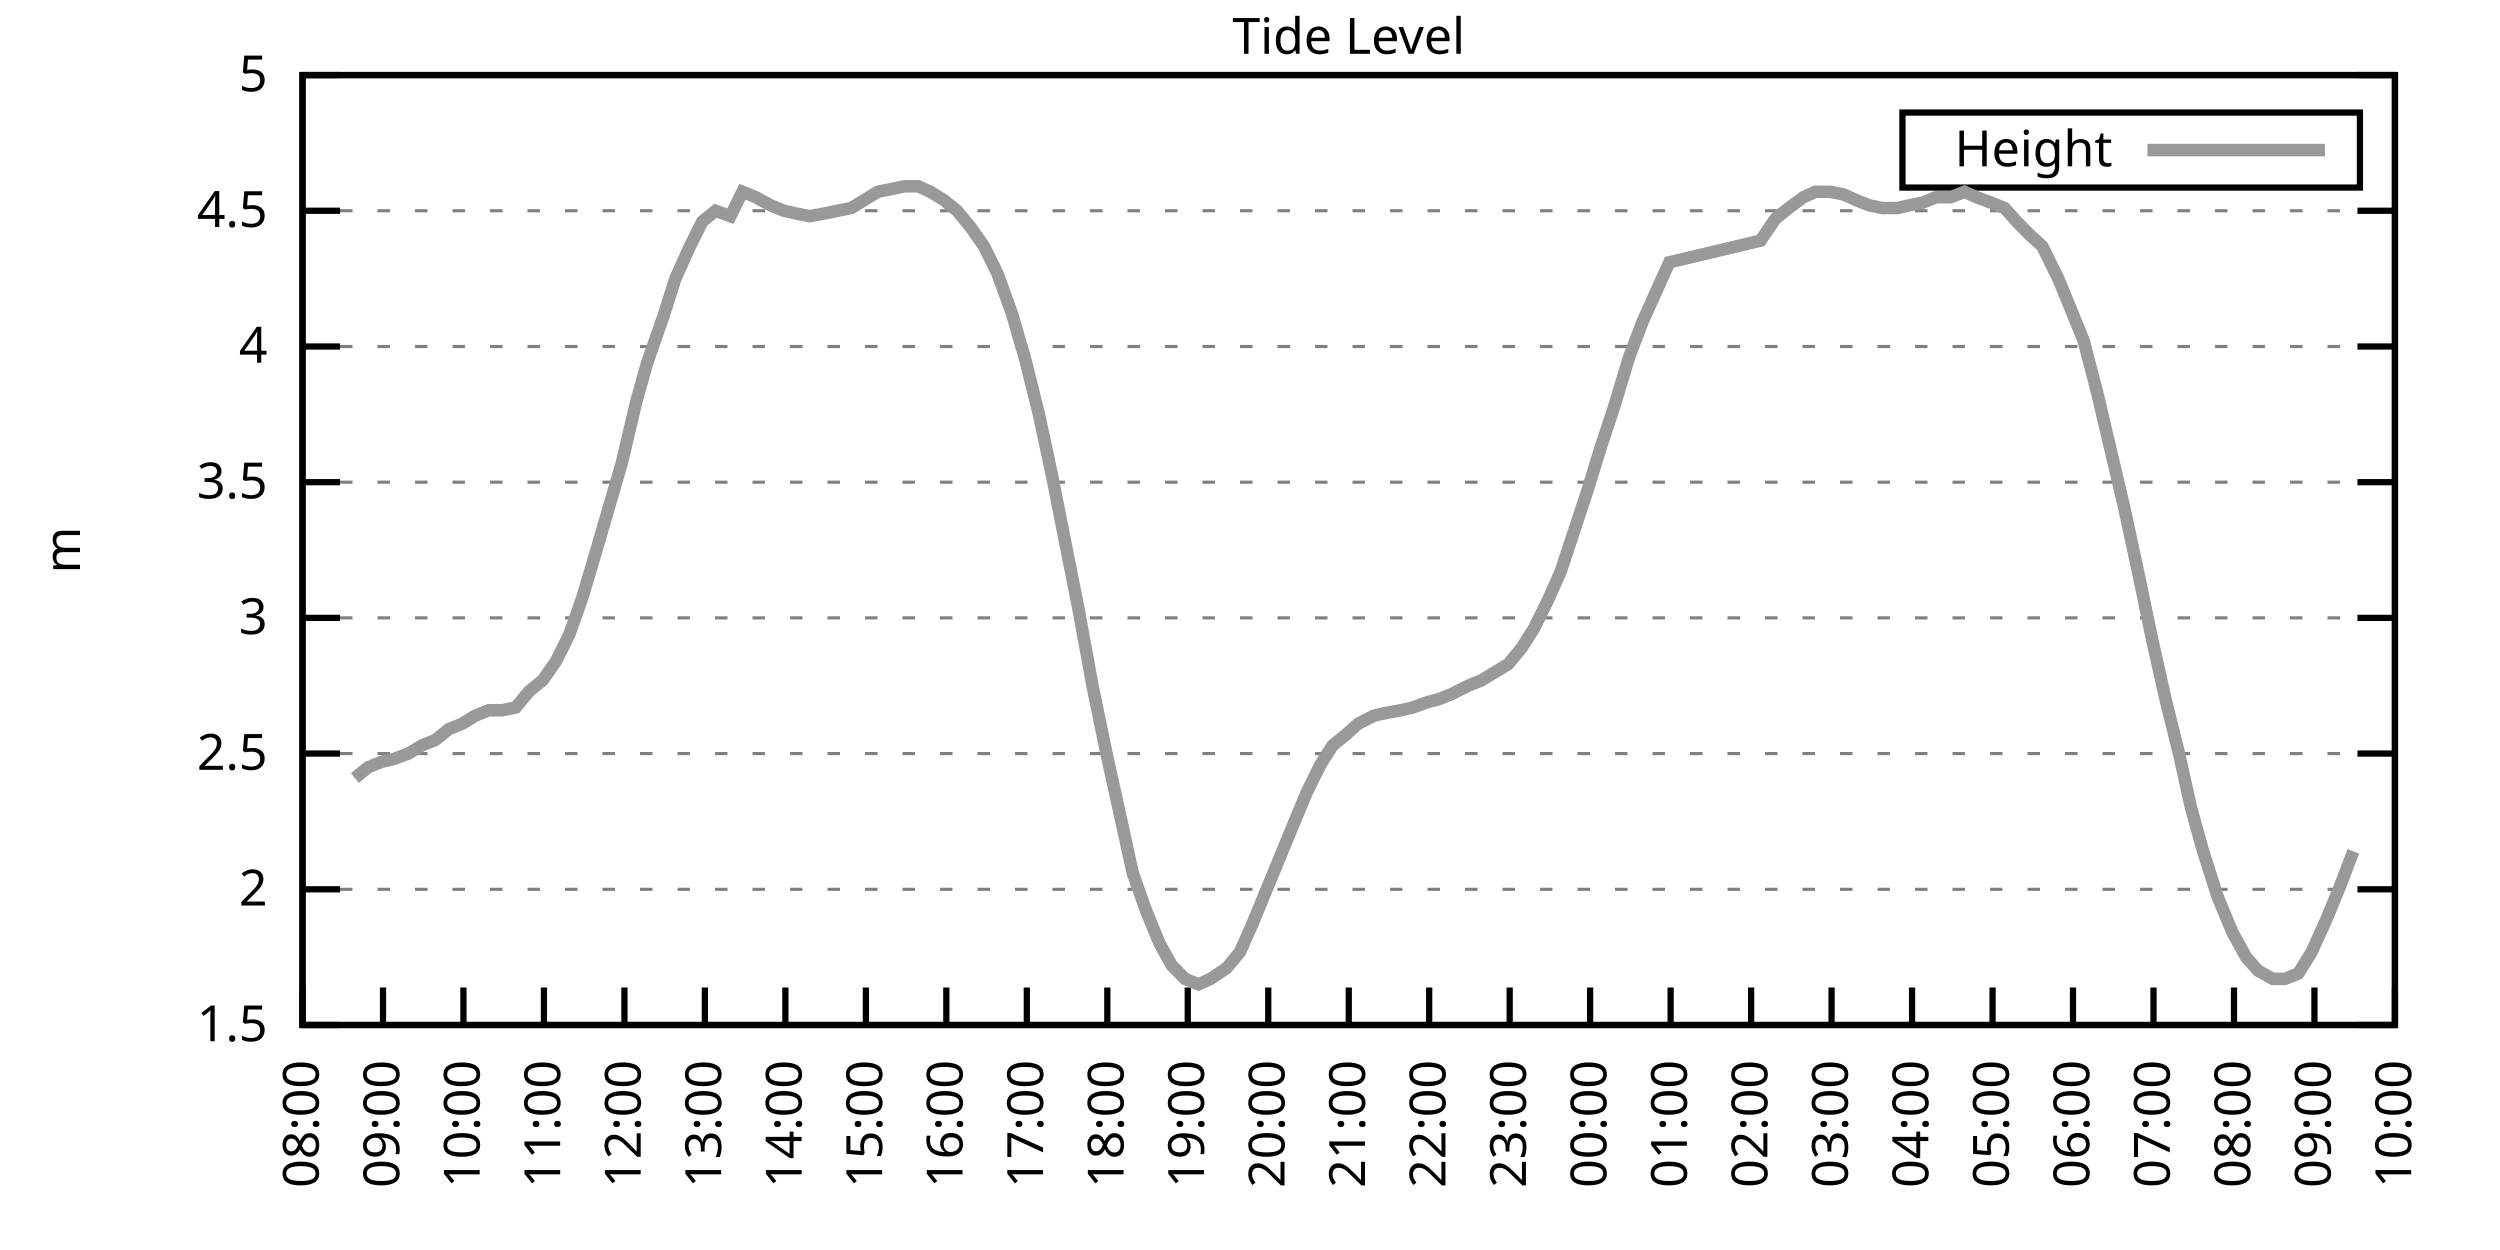
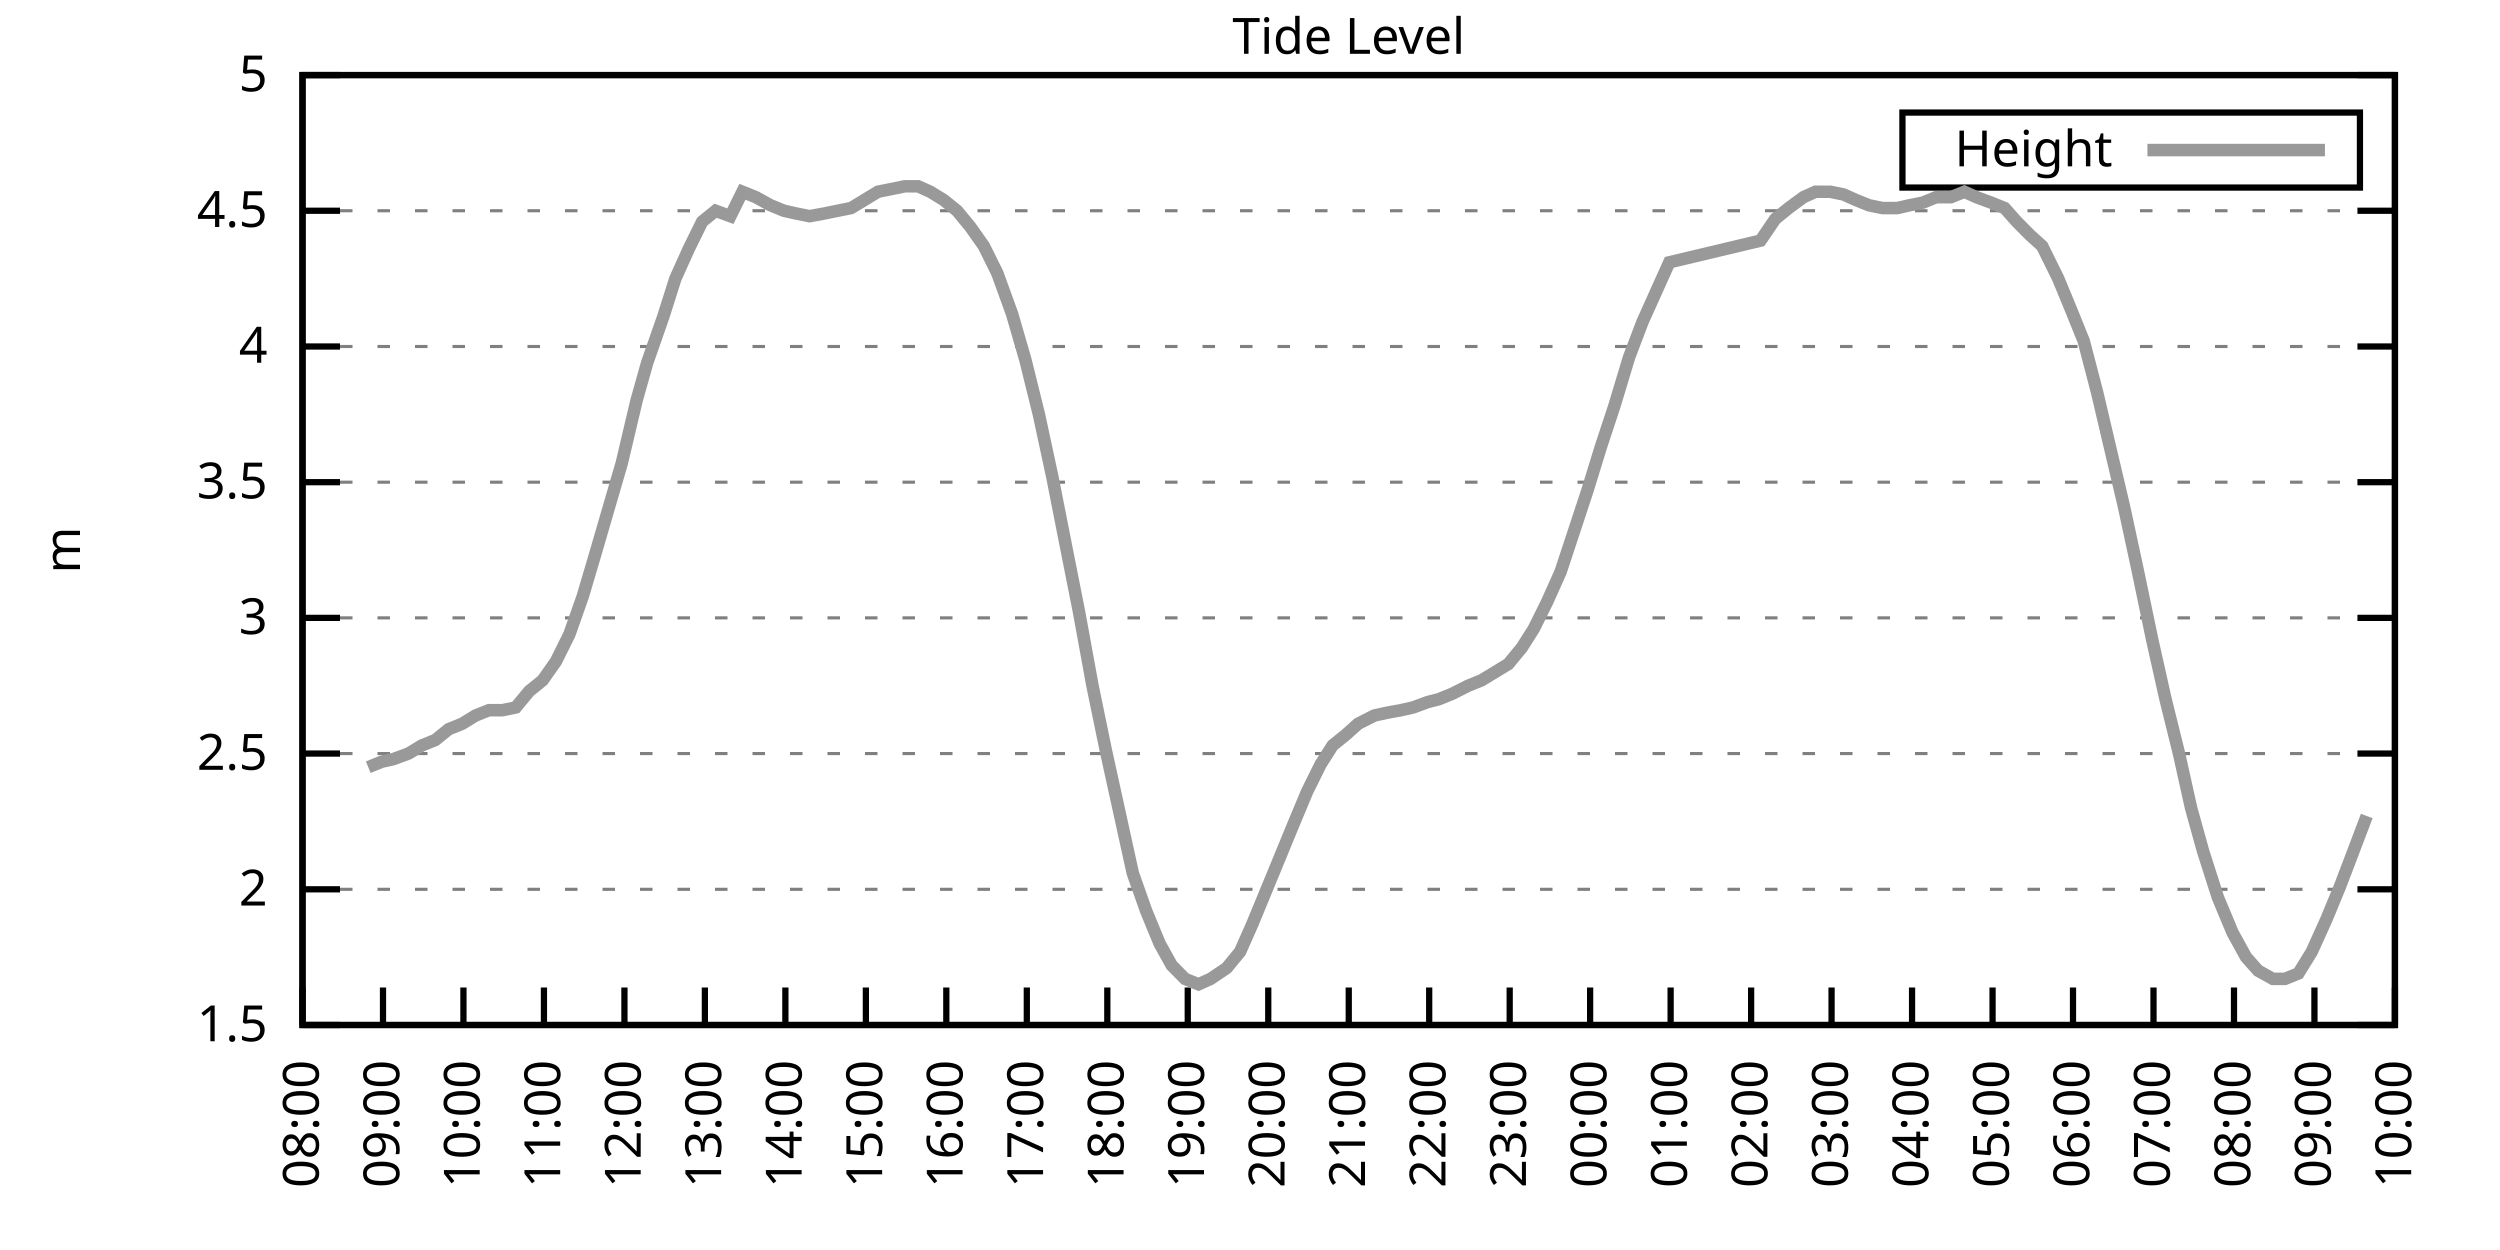
<svg xmlns="http://www.w3.org/2000/svg" xmlns:xlink="http://www.w3.org/1999/xlink" width="400" height="200" viewBox="0 0 400 200">
  <g id="gnuplot_canvas">
    <rect x="0" y="0" width="400" height="200" fill="none" />
    <defs>
      <circle id="gpDot" r="0.5" stroke-width="0.5" stroke="currentColor" />
      <path id="gpPt0" stroke-width="0.333" stroke="currentColor" d="M-1,0 h2 M0,-1 v2" />
      <path id="gpPt1" stroke-width="0.333" stroke="currentColor" d="M-1,-1 L1,1 M1,-1 L-1,1" />
      <path id="gpPt2" stroke-width="0.333" stroke="currentColor" d="M-1,0 L1,0 M0,-1 L0,1 M-1,-1 L1,1 M-1,1 L1,-1" />
      <rect id="gpPt3" stroke-width="0.333" stroke="currentColor" x="-1" y="-1" width="2" height="2" />
      <rect id="gpPt4" stroke-width="0.333" stroke="currentColor" fill="currentColor" x="-1" y="-1" width="2" height="2" />
      <circle id="gpPt5" stroke-width="0.333" stroke="currentColor" cx="0" cy="0" r="1" />
      <use xlink:href="#gpPt5" id="gpPt6" fill="currentColor" stroke="none" />
      <path id="gpPt7" stroke-width="0.333" stroke="currentColor" d="M0,-1.33 L-1.33,0.67 L1.33,0.67 z" />
      <use xlink:href="#gpPt7" id="gpPt8" fill="currentColor" stroke="none" />
      <use xlink:href="#gpPt7" id="gpPt9" stroke="currentColor" transform="rotate(180)" />
      <use xlink:href="#gpPt9" id="gpPt10" fill="currentColor" stroke="none" />
      <use xlink:href="#gpPt3" id="gpPt11" stroke="currentColor" transform="rotate(45)" />
      <use xlink:href="#gpPt11" id="gpPt12" fill="currentColor" stroke="none" />
      <path id="gpPt13" stroke-width="0.333" stroke="currentColor" d="M0,1.330 L1.265,0.411 L0.782,-1.067 L-0.782,-1.076 L-1.265,0.411 z" />
      <use xlink:href="#gpPt13" id="gpPt14" fill="currentColor" stroke="none" />
      <filter id="textbox" filterUnits="objectBoundingBox" x="0" y="0" height="1" width="1">
        <feFlood flood-color="white" flood-opacity="1" result="bgnd" />
        <feComposite in="SourceGraphic" in2="bgnd" operator="atop" />
      </filter>
      <filter id="greybox" filterUnits="objectBoundingBox" x="0" y="0" height="1" width="1">
        <feFlood flood-color="lightgrey" flood-opacity="1" result="grey" />
        <feComposite in="SourceGraphic" in2="grey" operator="atop" />
      </filter>
    </defs>
    <g fill="none" color="white" stroke="currentColor" stroke-width="1.00" stroke-linecap="butt" stroke-linejoin="miter">
</g>
    <g fill="none" color="black" stroke="currentColor" stroke-width="1.00" stroke-linecap="butt" stroke-linejoin="miter">
      <g stroke="none" shape-rendering="crispEdges">
        <polygon fill="rgb(255, 255, 255)" points="48.40,164.00 383.18,164.00 383.18,12.02 48.40,12.02 " />
      </g>
    </g>
    <g fill="none" color="black" stroke="currentColor" stroke-width="1.00" stroke-linecap="butt" stroke-linejoin="miter">
</g>
    <g fill="none" color="black" stroke="black" stroke-width="0.50" stroke-linecap="butt" stroke-linejoin="miter">
</g>
    <g fill="none" color="gray" stroke="currentColor" stroke-width="0.50" stroke-linecap="butt" stroke-linejoin="miter">
      <path stroke="gray" stroke-dasharray="2,4" class="gridline" d="M48.40,164.00 L383.19,164.00  " />
    </g>
    <g fill="none" color="gray" stroke="gray" stroke-width="1.00" stroke-linecap="butt" stroke-linejoin="miter">
</g>
    <g fill="none" color="black" stroke="currentColor" stroke-width="1.00" stroke-linecap="butt" stroke-linejoin="miter">
      <path stroke="black" d="M48.40,164.00 L54.40,164.00 M383.19,164.00 L377.19,164.00  " />
      <g transform="translate(42.80,166.60)" stroke="none" fill="black" font-family="Sans" font-size="8.00" text-anchor="end">
        <text>
          <tspan font-family="Sans"> 1.5</tspan>
        </text>
      </g>
    </g>
    <g fill="none" color="black" stroke="currentColor" stroke-width="1.00" stroke-linecap="butt" stroke-linejoin="miter">
</g>
    <g fill="none" color="black" stroke="black" stroke-width="0.50" stroke-linecap="butt" stroke-linejoin="miter">
</g>
    <g fill="none" color="gray" stroke="currentColor" stroke-width="0.50" stroke-linecap="butt" stroke-linejoin="miter">
      <path stroke="gray" stroke-dasharray="2,4" class="gridline" d="M48.40,142.29 L383.19,142.29  " />
    </g>
    <g fill="none" color="gray" stroke="gray" stroke-width="1.00" stroke-linecap="butt" stroke-linejoin="miter">
</g>
    <g fill="none" color="black" stroke="currentColor" stroke-width="1.00" stroke-linecap="butt" stroke-linejoin="miter">
      <path stroke="black" d="M48.40,142.29 L54.40,142.29 M383.19,142.29 L377.19,142.29  " />
      <g transform="translate(42.80,144.89)" stroke="none" fill="black" font-family="Sans" font-size="8.00" text-anchor="end">
        <text>
          <tspan font-family="Sans"> 2</tspan>
        </text>
      </g>
    </g>
    <g fill="none" color="black" stroke="currentColor" stroke-width="1.00" stroke-linecap="butt" stroke-linejoin="miter">
</g>
    <g fill="none" color="black" stroke="black" stroke-width="0.50" stroke-linecap="butt" stroke-linejoin="miter">
</g>
    <g fill="none" color="gray" stroke="currentColor" stroke-width="0.50" stroke-linecap="butt" stroke-linejoin="miter">
      <path stroke="gray" stroke-dasharray="2,4" class="gridline" d="M48.40,120.57 L383.19,120.57  " />
    </g>
    <g fill="none" color="gray" stroke="gray" stroke-width="1.00" stroke-linecap="butt" stroke-linejoin="miter">
</g>
    <g fill="none" color="black" stroke="currentColor" stroke-width="1.00" stroke-linecap="butt" stroke-linejoin="miter">
      <path stroke="black" d="M48.40,120.57 L54.40,120.57 M383.19,120.57 L377.19,120.57  " />
      <g transform="translate(42.80,123.17)" stroke="none" fill="black" font-family="Sans" font-size="8.00" text-anchor="end">
        <text>
          <tspan font-family="Sans"> 2.5</tspan>
        </text>
      </g>
    </g>
    <g fill="none" color="black" stroke="currentColor" stroke-width="1.00" stroke-linecap="butt" stroke-linejoin="miter">
</g>
    <g fill="none" color="black" stroke="black" stroke-width="0.50" stroke-linecap="butt" stroke-linejoin="miter">
</g>
    <g fill="none" color="gray" stroke="currentColor" stroke-width="0.50" stroke-linecap="butt" stroke-linejoin="miter">
      <path stroke="gray" stroke-dasharray="2,4" class="gridline" d="M48.40,98.86 L383.19,98.86  " />
    </g>
    <g fill="none" color="gray" stroke="gray" stroke-width="1.00" stroke-linecap="butt" stroke-linejoin="miter">
</g>
    <g fill="none" color="black" stroke="currentColor" stroke-width="1.00" stroke-linecap="butt" stroke-linejoin="miter">
      <path stroke="black" d="M48.40,98.86 L54.40,98.86 M383.19,98.86 L377.19,98.86  " />
      <g transform="translate(42.80,101.46)" stroke="none" fill="black" font-family="Sans" font-size="8.00" text-anchor="end">
        <text>
          <tspan font-family="Sans"> 3</tspan>
        </text>
      </g>
    </g>
    <g fill="none" color="black" stroke="currentColor" stroke-width="1.00" stroke-linecap="butt" stroke-linejoin="miter">
</g>
    <g fill="none" color="black" stroke="black" stroke-width="0.50" stroke-linecap="butt" stroke-linejoin="miter">
</g>
    <g fill="none" color="gray" stroke="currentColor" stroke-width="0.50" stroke-linecap="butt" stroke-linejoin="miter">
      <path stroke="gray" stroke-dasharray="2,4" class="gridline" d="M48.40,77.15 L383.19,77.15  " />
    </g>
    <g fill="none" color="gray" stroke="gray" stroke-width="1.00" stroke-linecap="butt" stroke-linejoin="miter">
</g>
    <g fill="none" color="black" stroke="currentColor" stroke-width="1.00" stroke-linecap="butt" stroke-linejoin="miter">
      <path stroke="black" d="M48.40,77.15 L54.40,77.15 M383.19,77.15 L377.19,77.15  " />
      <g transform="translate(42.80,79.75)" stroke="none" fill="black" font-family="Sans" font-size="8.00" text-anchor="end">
        <text>
          <tspan font-family="Sans"> 3.5</tspan>
        </text>
      </g>
    </g>
    <g fill="none" color="black" stroke="currentColor" stroke-width="1.00" stroke-linecap="butt" stroke-linejoin="miter">
</g>
    <g fill="none" color="black" stroke="black" stroke-width="0.50" stroke-linecap="butt" stroke-linejoin="miter">
</g>
    <g fill="none" color="gray" stroke="currentColor" stroke-width="0.50" stroke-linecap="butt" stroke-linejoin="miter">
      <path stroke="gray" stroke-dasharray="2,4" class="gridline" d="M48.40,55.44 L383.19,55.44  " />
    </g>
    <g fill="none" color="gray" stroke="gray" stroke-width="1.00" stroke-linecap="butt" stroke-linejoin="miter">
</g>
    <g fill="none" color="black" stroke="currentColor" stroke-width="1.00" stroke-linecap="butt" stroke-linejoin="miter">
      <path stroke="black" d="M48.40,55.44 L54.40,55.44 M383.19,55.44 L377.19,55.44  " />
      <g transform="translate(42.80,58.04)" stroke="none" fill="black" font-family="Sans" font-size="8.00" text-anchor="end">
        <text>
          <tspan font-family="Sans"> 4</tspan>
        </text>
      </g>
    </g>
    <g fill="none" color="black" stroke="currentColor" stroke-width="1.00" stroke-linecap="butt" stroke-linejoin="miter">
</g>
    <g fill="none" color="black" stroke="black" stroke-width="0.50" stroke-linecap="butt" stroke-linejoin="miter">
</g>
    <g fill="none" color="gray" stroke="currentColor" stroke-width="0.50" stroke-linecap="butt" stroke-linejoin="miter">
      <path stroke="gray" stroke-dasharray="2,4" class="gridline" d="M48.40,33.72 L383.19,33.72  " />
    </g>
    <g fill="none" color="gray" stroke="gray" stroke-width="1.00" stroke-linecap="butt" stroke-linejoin="miter">
</g>
    <g fill="none" color="black" stroke="currentColor" stroke-width="1.00" stroke-linecap="butt" stroke-linejoin="miter">
      <path stroke="black" d="M48.40,33.72 L54.40,33.72 M383.19,33.72 L377.19,33.72  " />
      <g transform="translate(42.80,36.32)" stroke="none" fill="black" font-family="Sans" font-size="8.00" text-anchor="end">
        <text>
          <tspan font-family="Sans"> 4.5</tspan>
        </text>
      </g>
    </g>
    <g fill="none" color="black" stroke="currentColor" stroke-width="1.00" stroke-linecap="butt" stroke-linejoin="miter">
</g>
    <g fill="none" color="black" stroke="black" stroke-width="0.50" stroke-linecap="butt" stroke-linejoin="miter">
</g>
    <g fill="none" color="gray" stroke="currentColor" stroke-width="0.50" stroke-linecap="butt" stroke-linejoin="miter">
      <path stroke="gray" stroke-dasharray="2,4" class="gridline" d="M48.40,12.01 L383.19,12.01  " />
    </g>
    <g fill="none" color="gray" stroke="gray" stroke-width="1.00" stroke-linecap="butt" stroke-linejoin="miter">
</g>
    <g fill="none" color="black" stroke="currentColor" stroke-width="1.00" stroke-linecap="butt" stroke-linejoin="miter">
      <path stroke="black" d="M48.40,12.01 L54.40,12.01 M383.19,12.01 L377.19,12.01  " />
      <g transform="translate(42.80,14.61)" stroke="none" fill="black" font-family="Sans" font-size="8.00" text-anchor="end">
        <text>
          <tspan font-family="Sans"> 5</tspan>
        </text>
      </g>
    </g>
    <g fill="none" color="black" stroke="currentColor" stroke-width="1.00" stroke-linecap="butt" stroke-linejoin="miter">
      <path stroke="black" d="M48.40,164.00 L48.40,158.00  " />
      <g transform="translate(51.00,169.60) rotate(270.00)" stroke="none" fill="black" font-family="Sans" font-size="8.00" text-anchor="end">
        <text>
          <tspan font-family="Sans">08:00</tspan>
        </text>
      </g>
    </g>
    <g fill="none" color="black" stroke="currentColor" stroke-width="1.00" stroke-linecap="butt" stroke-linejoin="miter">
      <path stroke="black" d="M61.28,164.00 L61.28,158.00  " />
      <g transform="translate(63.88,169.60) rotate(270.00)" stroke="none" fill="black" font-family="Sans" font-size="8.00" text-anchor="end">
        <text>
          <tspan font-family="Sans">09:00</tspan>
        </text>
      </g>
    </g>
    <g fill="none" color="black" stroke="currentColor" stroke-width="1.00" stroke-linecap="butt" stroke-linejoin="miter">
      <path stroke="black" d="M74.15,164.00 L74.15,158.00  " />
      <g transform="translate(76.75,169.60) rotate(270.00)" stroke="none" fill="black" font-family="Sans" font-size="8.00" text-anchor="end">
        <text>
          <tspan font-family="Sans">10:00</tspan>
        </text>
      </g>
    </g>
    <g fill="none" color="black" stroke="currentColor" stroke-width="1.00" stroke-linecap="butt" stroke-linejoin="miter">
      <path stroke="black" d="M87.03,164.00 L87.03,158.00  " />
      <g transform="translate(89.63,169.60) rotate(270.00)" stroke="none" fill="black" font-family="Sans" font-size="8.00" text-anchor="end">
        <text>
          <tspan font-family="Sans">11:00</tspan>
        </text>
      </g>
    </g>
    <g fill="none" color="black" stroke="currentColor" stroke-width="1.00" stroke-linecap="butt" stroke-linejoin="miter">
      <path stroke="black" d="M99.91,164.00 L99.91,158.00  " />
      <g transform="translate(102.51,169.60) rotate(270.00)" stroke="none" fill="black" font-family="Sans" font-size="8.00" text-anchor="end">
        <text>
          <tspan font-family="Sans">12:00</tspan>
        </text>
      </g>
    </g>
    <g fill="none" color="black" stroke="currentColor" stroke-width="1.00" stroke-linecap="butt" stroke-linejoin="miter">
      <path stroke="black" d="M112.78,164.00 L112.78,158.00  " />
      <g transform="translate(115.38,169.60) rotate(270.00)" stroke="none" fill="black" font-family="Sans" font-size="8.00" text-anchor="end">
        <text>
          <tspan font-family="Sans">13:00</tspan>
        </text>
      </g>
    </g>
    <g fill="none" color="black" stroke="currentColor" stroke-width="1.00" stroke-linecap="butt" stroke-linejoin="miter">
      <path stroke="black" d="M125.66,164.00 L125.66,158.00  " />
      <g transform="translate(128.26,169.60) rotate(270.00)" stroke="none" fill="black" font-family="Sans" font-size="8.00" text-anchor="end">
        <text>
          <tspan font-family="Sans">14:00</tspan>
        </text>
      </g>
    </g>
    <g fill="none" color="black" stroke="currentColor" stroke-width="1.00" stroke-linecap="butt" stroke-linejoin="miter">
      <path stroke="black" d="M138.54,164.00 L138.54,158.00  " />
      <g transform="translate(141.14,169.60) rotate(270.00)" stroke="none" fill="black" font-family="Sans" font-size="8.00" text-anchor="end">
        <text>
          <tspan font-family="Sans">15:00</tspan>
        </text>
      </g>
    </g>
    <g fill="none" color="black" stroke="currentColor" stroke-width="1.00" stroke-linecap="butt" stroke-linejoin="miter">
      <path stroke="black" d="M151.41,164.00 L151.41,158.00  " />
      <g transform="translate(154.01,169.60) rotate(270.00)" stroke="none" fill="black" font-family="Sans" font-size="8.00" text-anchor="end">
        <text>
          <tspan font-family="Sans">16:00</tspan>
        </text>
      </g>
    </g>
    <g fill="none" color="black" stroke="currentColor" stroke-width="1.00" stroke-linecap="butt" stroke-linejoin="miter">
      <path stroke="black" d="M164.29,164.00 L164.29,158.00  " />
      <g transform="translate(166.89,169.60) rotate(270.00)" stroke="none" fill="black" font-family="Sans" font-size="8.00" text-anchor="end">
        <text>
          <tspan font-family="Sans">17:00</tspan>
        </text>
      </g>
    </g>
    <g fill="none" color="black" stroke="currentColor" stroke-width="1.00" stroke-linecap="butt" stroke-linejoin="miter">
      <path stroke="black" d="M177.17,164.00 L177.17,158.00  " />
      <g transform="translate(179.77,169.60) rotate(270.00)" stroke="none" fill="black" font-family="Sans" font-size="8.00" text-anchor="end">
        <text>
          <tspan font-family="Sans">18:00</tspan>
        </text>
      </g>
    </g>
    <g fill="none" color="black" stroke="currentColor" stroke-width="1.00" stroke-linecap="butt" stroke-linejoin="miter">
      <path stroke="black" d="M190.04,164.00 L190.04,158.00  " />
      <g transform="translate(192.64,169.60) rotate(270.00)" stroke="none" fill="black" font-family="Sans" font-size="8.00" text-anchor="end">
        <text>
          <tspan font-family="Sans">19:00</tspan>
        </text>
      </g>
    </g>
    <g fill="none" color="black" stroke="currentColor" stroke-width="1.00" stroke-linecap="butt" stroke-linejoin="miter">
      <path stroke="black" d="M202.92,164.00 L202.92,158.00  " />
      <g transform="translate(205.52,169.60) rotate(270.00)" stroke="none" fill="black" font-family="Sans" font-size="8.00" text-anchor="end">
        <text>
          <tspan font-family="Sans">20:00</tspan>
        </text>
      </g>
    </g>
    <g fill="none" color="black" stroke="currentColor" stroke-width="1.00" stroke-linecap="butt" stroke-linejoin="miter">
      <path stroke="black" d="M215.80,164.00 L215.80,158.00  " />
      <g transform="translate(218.40,169.60) rotate(270.00)" stroke="none" fill="black" font-family="Sans" font-size="8.00" text-anchor="end">
        <text>
          <tspan font-family="Sans">21:00</tspan>
        </text>
      </g>
    </g>
    <g fill="none" color="black" stroke="currentColor" stroke-width="1.00" stroke-linecap="butt" stroke-linejoin="miter">
      <path stroke="black" d="M228.67,164.00 L228.67,158.00  " />
      <g transform="translate(231.27,169.60) rotate(270.00)" stroke="none" fill="black" font-family="Sans" font-size="8.00" text-anchor="end">
        <text>
          <tspan font-family="Sans">22:00</tspan>
        </text>
      </g>
    </g>
    <g fill="none" color="black" stroke="currentColor" stroke-width="1.00" stroke-linecap="butt" stroke-linejoin="miter">
      <path stroke="black" d="M241.55,164.00 L241.55,158.00  " />
      <g transform="translate(244.15,169.60) rotate(270.00)" stroke="none" fill="black" font-family="Sans" font-size="8.00" text-anchor="end">
        <text>
          <tspan font-family="Sans">23:00</tspan>
        </text>
      </g>
    </g>
    <g fill="none" color="black" stroke="currentColor" stroke-width="1.00" stroke-linecap="butt" stroke-linejoin="miter">
      <path stroke="black" d="M254.42,164.00 L254.42,158.00  " />
      <g transform="translate(257.02,169.60) rotate(270.00)" stroke="none" fill="black" font-family="Sans" font-size="8.00" text-anchor="end">
        <text>
          <tspan font-family="Sans">00:00</tspan>
        </text>
      </g>
    </g>
    <g fill="none" color="black" stroke="currentColor" stroke-width="1.00" stroke-linecap="butt" stroke-linejoin="miter">
      <path stroke="black" d="M267.30,164.00 L267.30,158.00  " />
      <g transform="translate(269.90,169.60) rotate(270.00)" stroke="none" fill="black" font-family="Sans" font-size="8.00" text-anchor="end">
        <text>
          <tspan font-family="Sans">01:00</tspan>
        </text>
      </g>
    </g>
    <g fill="none" color="black" stroke="currentColor" stroke-width="1.00" stroke-linecap="butt" stroke-linejoin="miter">
      <path stroke="black" d="M280.18,164.00 L280.18,158.00  " />
      <g transform="translate(282.78,169.60) rotate(270.00)" stroke="none" fill="black" font-family="Sans" font-size="8.00" text-anchor="end">
        <text>
          <tspan font-family="Sans">02:00</tspan>
        </text>
      </g>
    </g>
    <g fill="none" color="black" stroke="currentColor" stroke-width="1.00" stroke-linecap="butt" stroke-linejoin="miter">
      <path stroke="black" d="M293.05,164.00 L293.05,158.00  " />
      <g transform="translate(295.65,169.60) rotate(270.00)" stroke="none" fill="black" font-family="Sans" font-size="8.00" text-anchor="end">
        <text>
          <tspan font-family="Sans">03:00</tspan>
        </text>
      </g>
    </g>
    <g fill="none" color="black" stroke="currentColor" stroke-width="1.00" stroke-linecap="butt" stroke-linejoin="miter">
      <path stroke="black" d="M305.93,164.00 L305.93,158.00  " />
      <g transform="translate(308.53,169.60) rotate(270.00)" stroke="none" fill="black" font-family="Sans" font-size="8.00" text-anchor="end">
        <text>
          <tspan font-family="Sans">04:00</tspan>
        </text>
      </g>
    </g>
    <g fill="none" color="black" stroke="currentColor" stroke-width="1.00" stroke-linecap="butt" stroke-linejoin="miter">
      <path stroke="black" d="M318.81,164.00 L318.81,158.00  " />
      <g transform="translate(321.41,169.60) rotate(270.00)" stroke="none" fill="black" font-family="Sans" font-size="8.00" text-anchor="end">
        <text>
          <tspan font-family="Sans">05:00</tspan>
        </text>
      </g>
    </g>
    <g fill="none" color="black" stroke="currentColor" stroke-width="1.00" stroke-linecap="butt" stroke-linejoin="miter">
      <path stroke="black" d="M331.68,164.00 L331.68,158.00  " />
      <g transform="translate(334.28,169.60) rotate(270.00)" stroke="none" fill="black" font-family="Sans" font-size="8.00" text-anchor="end">
        <text>
          <tspan font-family="Sans">06:00</tspan>
        </text>
      </g>
    </g>
    <g fill="none" color="black" stroke="currentColor" stroke-width="1.00" stroke-linecap="butt" stroke-linejoin="miter">
      <path stroke="black" d="M344.56,164.00 L344.56,158.00  " />
      <g transform="translate(347.16,169.60) rotate(270.00)" stroke="none" fill="black" font-family="Sans" font-size="8.00" text-anchor="end">
        <text>
          <tspan font-family="Sans">07:00</tspan>
        </text>
      </g>
    </g>
    <g fill="none" color="black" stroke="currentColor" stroke-width="1.00" stroke-linecap="butt" stroke-linejoin="miter">
      <path stroke="black" d="M357.44,164.00 L357.44,158.00  " />
      <g transform="translate(360.04,169.60) rotate(270.00)" stroke="none" fill="black" font-family="Sans" font-size="8.00" text-anchor="end">
        <text>
          <tspan font-family="Sans">08:00</tspan>
        </text>
      </g>
    </g>
    <g fill="none" color="black" stroke="currentColor" stroke-width="1.00" stroke-linecap="butt" stroke-linejoin="miter">
      <path stroke="black" d="M370.31,164.00 L370.31,158.00  " />
      <g transform="translate(372.91,169.60) rotate(270.00)" stroke="none" fill="black" font-family="Sans" font-size="8.00" text-anchor="end">
        <text>
          <tspan font-family="Sans">09:00</tspan>
        </text>
      </g>
    </g>
    <g fill="none" color="black" stroke="currentColor" stroke-width="1.00" stroke-linecap="butt" stroke-linejoin="miter">
      <path stroke="black" d="M383.19,164.00 L383.19,158.00  " />
      <g transform="translate(385.79,169.60) rotate(270.00)" stroke="none" fill="black" font-family="Sans" font-size="8.00" text-anchor="end">
        <text>
          <tspan font-family="Sans">10:00</tspan>
        </text>
      </g>
    </g>
    <g fill="none" color="black" stroke="currentColor" stroke-width="1.00" stroke-linecap="butt" stroke-linejoin="miter">
</g>
    <g fill="none" color="black" stroke="currentColor" stroke-width="1.00" stroke-linecap="butt" stroke-linejoin="miter">
      <path stroke="black" d="M48.40,12.01 L48.40,164.00 L383.19,164.00 L383.19,12.01 L48.40,12.01 Z  " />
    </g>
    <g fill="none" color="black" stroke="currentColor" stroke-width="1.00" stroke-linecap="butt" stroke-linejoin="miter">
</g>
    <g fill="none" color="black" stroke="currentColor" stroke-width="1.00" stroke-linecap="butt" stroke-linejoin="miter">
      <path stroke="black" d="M304.39,30.01 L304.39,18.01 L377.59,18.01 L377.59,30.01 L304.39,30.01 Z  " />
    </g>
    <g id="Tide_level_plot_1">
      <g fill="none" color="white" stroke="black" stroke-width="2.00" stroke-linecap="butt" stroke-linejoin="miter">
</g>
      <g fill="none" color="black" stroke="currentColor" stroke-width="2.00" stroke-linecap="butt" stroke-linejoin="miter">
        <g transform="translate(337.99,26.61)" stroke="none" fill="black" font-family="Sans" font-size="8.00" text-anchor="end">
          <text>
            <tspan font-family="Sans">Height</tspan>
          </text>
        </g>
      </g>
      <g fill="none" color="black" stroke="currentColor" stroke-width="2.00" stroke-linecap="butt" stroke-linejoin="miter">
-         <path stroke="rgb(153, 153, 153)" d="M343.59,24.01 L371.99,24.01 M56.77,124.48 L58.92,122.75 L61.06,121.88 L62.99,121.44 L65.35,120.57 L67.50,119.27   L69.65,118.40 L71.79,116.67 L73.94,115.80 L76.08,114.49 L78.23,113.63 L80.38,113.63 L82.52,113.19 L84.67,110.59   L86.82,108.85 L88.96,105.81 L91.11,101.47 L93.25,95.39 L95.18,88.87 L97.33,81.49 L99.48,74.11 L101.84,64.12   L103.55,58.04 L106.13,50.66 L108.06,44.58 L110.21,39.80 L112.35,35.46 L114.50,33.72 L116.86,34.59 L118.79,30.68   L120.94,31.55 L123.30,32.85 L125.44,33.72 L127.38,34.16 L129.52,34.59 L131.88,34.16 L134.03,33.72 L136.18,33.29   L138.32,31.99 L140.47,30.68 L142.61,30.25 L144.76,29.81 L146.91,29.81 L148.84,30.68 L150.98,31.99 L153.13,33.72   L155.28,36.33 L157.42,39.37 L159.57,43.71 L161.93,50.22 L164.07,57.61 L166.22,66.29 L168.37,76.28 L170.51,87.14   L172.66,97.99 L174.80,109.72 L176.95,120.14 L178.67,127.96 L181.24,139.68 L183.39,145.76 L185.54,150.97 L187.47,154.45   L189.61,156.62 L191.76,157.49 L193.69,156.62 L196.27,154.88 L198.41,152.28 L200.34,147.93 L202.49,142.72 L204.64,137.51   L206.78,132.30 L209.14,126.65 L211.29,122.31 L213.22,119.27 L215.37,117.53 L217.30,115.80 L219.87,114.49 L221.80,114.06   L224.16,113.63 L226.10,113.19 L228.46,112.32 L230.17,111.89 L232.32,111.02 L234.90,109.72 L237.04,108.85 L239.19,107.55   L241.33,106.24 L243.48,103.64 L245.41,100.60 L247.56,96.26 L249.70,91.48 L251.85,84.97 L254.00,78.45 L256.14,71.50   L258.29,64.99 L260.65,57.17 L262.79,51.53 L264.94,46.75 L267.09,41.97 L281.68,38.50 L284.04,35.03 L286.19,33.29   L288.55,31.55 L290.48,30.68 L292.84,30.68 L294.99,31.12 L296.92,31.99 L299.06,32.85 L301.21,33.29 L303.57,33.29   L305.50,32.85 L307.65,32.42 L309.79,31.55 L312.15,31.55 L314.30,30.68 L316.23,31.55 L318.59,32.42 L320.74,33.29   L322.67,35.46 L324.82,37.63 L326.75,39.37 L329.32,44.58 L331.47,49.79 L333.40,54.57 L335.55,62.82 L337.69,71.94   L339.84,81.06 L341.99,91.04 L344.35,102.34 L346.49,111.89 L348.64,120.57 L350.57,129.26 L352.50,136.21 L354.86,143.59   L357.22,149.24 L359.37,153.14 L361.30,155.31 L363.66,156.62 L365.59,156.62 L367.74,155.75 L369.88,152.28 L372.24,147.06   L374.39,141.85 L376.54,136.21  " />
+         <path stroke="rgb(153, 153, 153)" d="M343.59,24.01 L371.99,24.01 M58.92,122.75 L61.06,121.88 L62.99,121.44 L65.35,120.57 L67.50,119.27 L69.65,118.40   L71.79,116.67 L73.94,115.80 L76.08,114.49 L78.23,113.63 L80.38,113.63 L82.52,113.19 L84.67,110.59 L86.82,108.85   L88.96,105.81 L91.11,101.47 L93.25,95.39 L95.18,88.87 L97.33,81.49 L99.48,74.11 L101.84,64.12 L103.55,58.04   L106.13,50.66 L108.06,44.58 L110.21,39.80 L112.35,35.46 L114.50,33.72 L116.86,34.59 L118.79,30.68 L120.94,31.55   L123.30,32.85 L125.44,33.72 L127.38,34.16 L129.52,34.59 L131.88,34.16 L134.03,33.72 L136.18,33.29 L138.32,31.99   L140.47,30.68 L142.61,30.25 L144.76,29.81 L146.91,29.81 L148.84,30.68 L150.98,31.99 L153.13,33.72 L155.28,36.33   L157.42,39.37 L159.57,43.71 L161.93,50.22 L164.07,57.61 L166.22,66.29 L168.37,76.28 L170.51,87.14 L172.66,97.99   L174.80,109.72 L176.95,120.14 L178.67,127.96 L181.24,139.68 L183.39,145.76 L185.54,150.97 L187.47,154.45 L189.61,156.62   L191.76,157.49 L193.69,156.62 L196.27,154.88 L198.41,152.28 L200.34,147.93 L202.49,142.72 L204.64,137.51 L206.78,132.30   L209.14,126.65 L211.29,122.31 L213.22,119.27 L215.37,117.53 L217.30,115.80 L219.87,114.49 L221.80,114.06 L224.16,113.63   L226.10,113.19 L228.46,112.32 L230.17,111.89 L232.32,111.02 L234.90,109.72 L237.04,108.85 L239.19,107.55 L241.33,106.24   L243.48,103.64 L245.41,100.60 L247.56,96.26 L249.70,91.48 L251.85,84.97 L254.00,78.45 L256.14,71.50 L258.29,64.99   L260.65,57.17 L262.79,51.53 L264.94,46.75 L267.09,41.97 L281.68,38.50 L284.04,35.03 L286.19,33.29 L288.55,31.55   L290.48,30.68 L292.84,30.68 L294.99,31.12 L296.92,31.99 L299.06,32.85 L301.21,33.29 L303.57,33.29 L305.50,32.85   L307.65,32.42 L309.79,31.55 L312.15,31.55 L314.30,30.68 L316.23,31.55 L318.59,32.42 L320.74,33.29 L322.67,35.46   L324.82,37.63 L326.75,39.37 L329.32,44.58 L331.47,49.79 L333.40,54.57 L335.55,62.82 L337.69,71.94 L339.84,81.06   L341.99,91.04 L344.35,102.34 L346.49,111.89 L348.64,120.57 L350.57,129.26 L352.50,136.21 L354.86,143.59 L357.22,149.24   L359.37,153.14 L361.30,155.31 L363.66,156.62 L365.59,156.62 L367.74,155.75 L369.88,152.28 L372.24,147.06 L374.39,141.85   L376.54,136.21 L378.68,130.56  " />
      </g>
    </g>
    <g fill="none" color="black" stroke="currentColor" stroke-width="2.00" stroke-linecap="butt" stroke-linejoin="miter">
</g>
    <g fill="none" color="black" stroke="black" stroke-width="1.00" stroke-linecap="butt" stroke-linejoin="miter">
</g>
    <g fill="none" color="black" stroke="currentColor" stroke-width="1.00" stroke-linecap="butt" stroke-linejoin="miter">
      <path stroke="black" d="M48.40,12.01 L48.40,164.00 L383.19,164.00 L383.19,12.01 L48.40,12.01 Z  " />
      <g transform="translate(12.80,88.01) rotate(270.00)" stroke="none" fill="black" font-family="Sans" font-size="8.00" text-anchor="middle">
        <text>
          <tspan font-family="Sans">m</tspan>
        </text>
      </g>
    </g>
    <g fill="none" color="black" stroke="currentColor" stroke-width="1.00" stroke-linecap="butt" stroke-linejoin="miter">
</g>
    <g fill="none" color="black" stroke="currentColor" stroke-width="1.00" stroke-linecap="butt" stroke-linejoin="miter">
      <g transform="translate(215.79,8.61)" stroke="none" fill="black" font-family="Sans" font-size="8.00" text-anchor="middle">
        <text>
          <tspan font-family="Sans">Tide Level</tspan>
        </text>
      </g>
    </g>
    <g fill="none" color="black" stroke="currentColor" stroke-width="1.00" stroke-linecap="butt" stroke-linejoin="miter">
</g>
  </g>
</svg>
